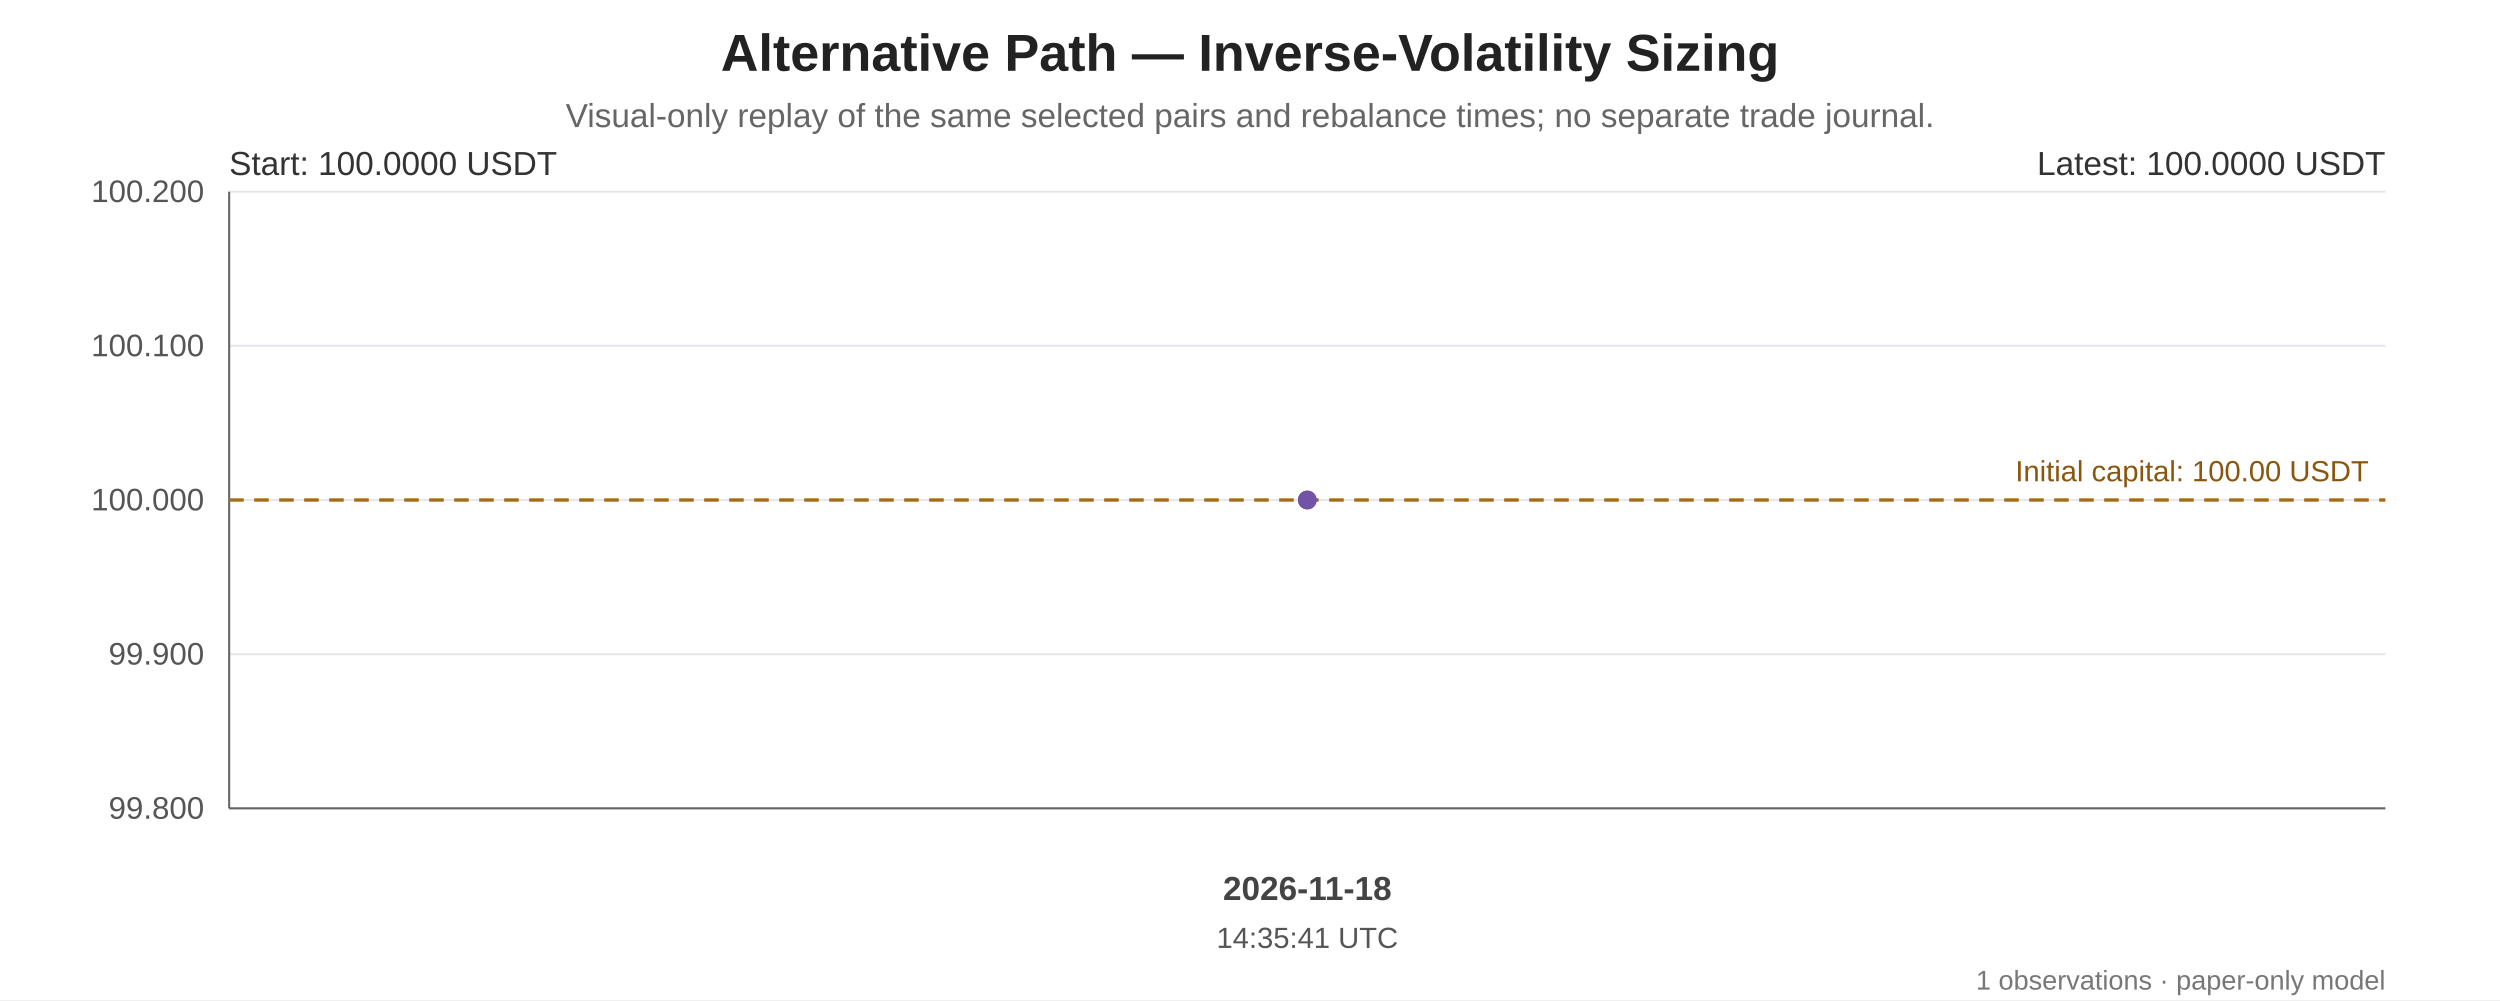
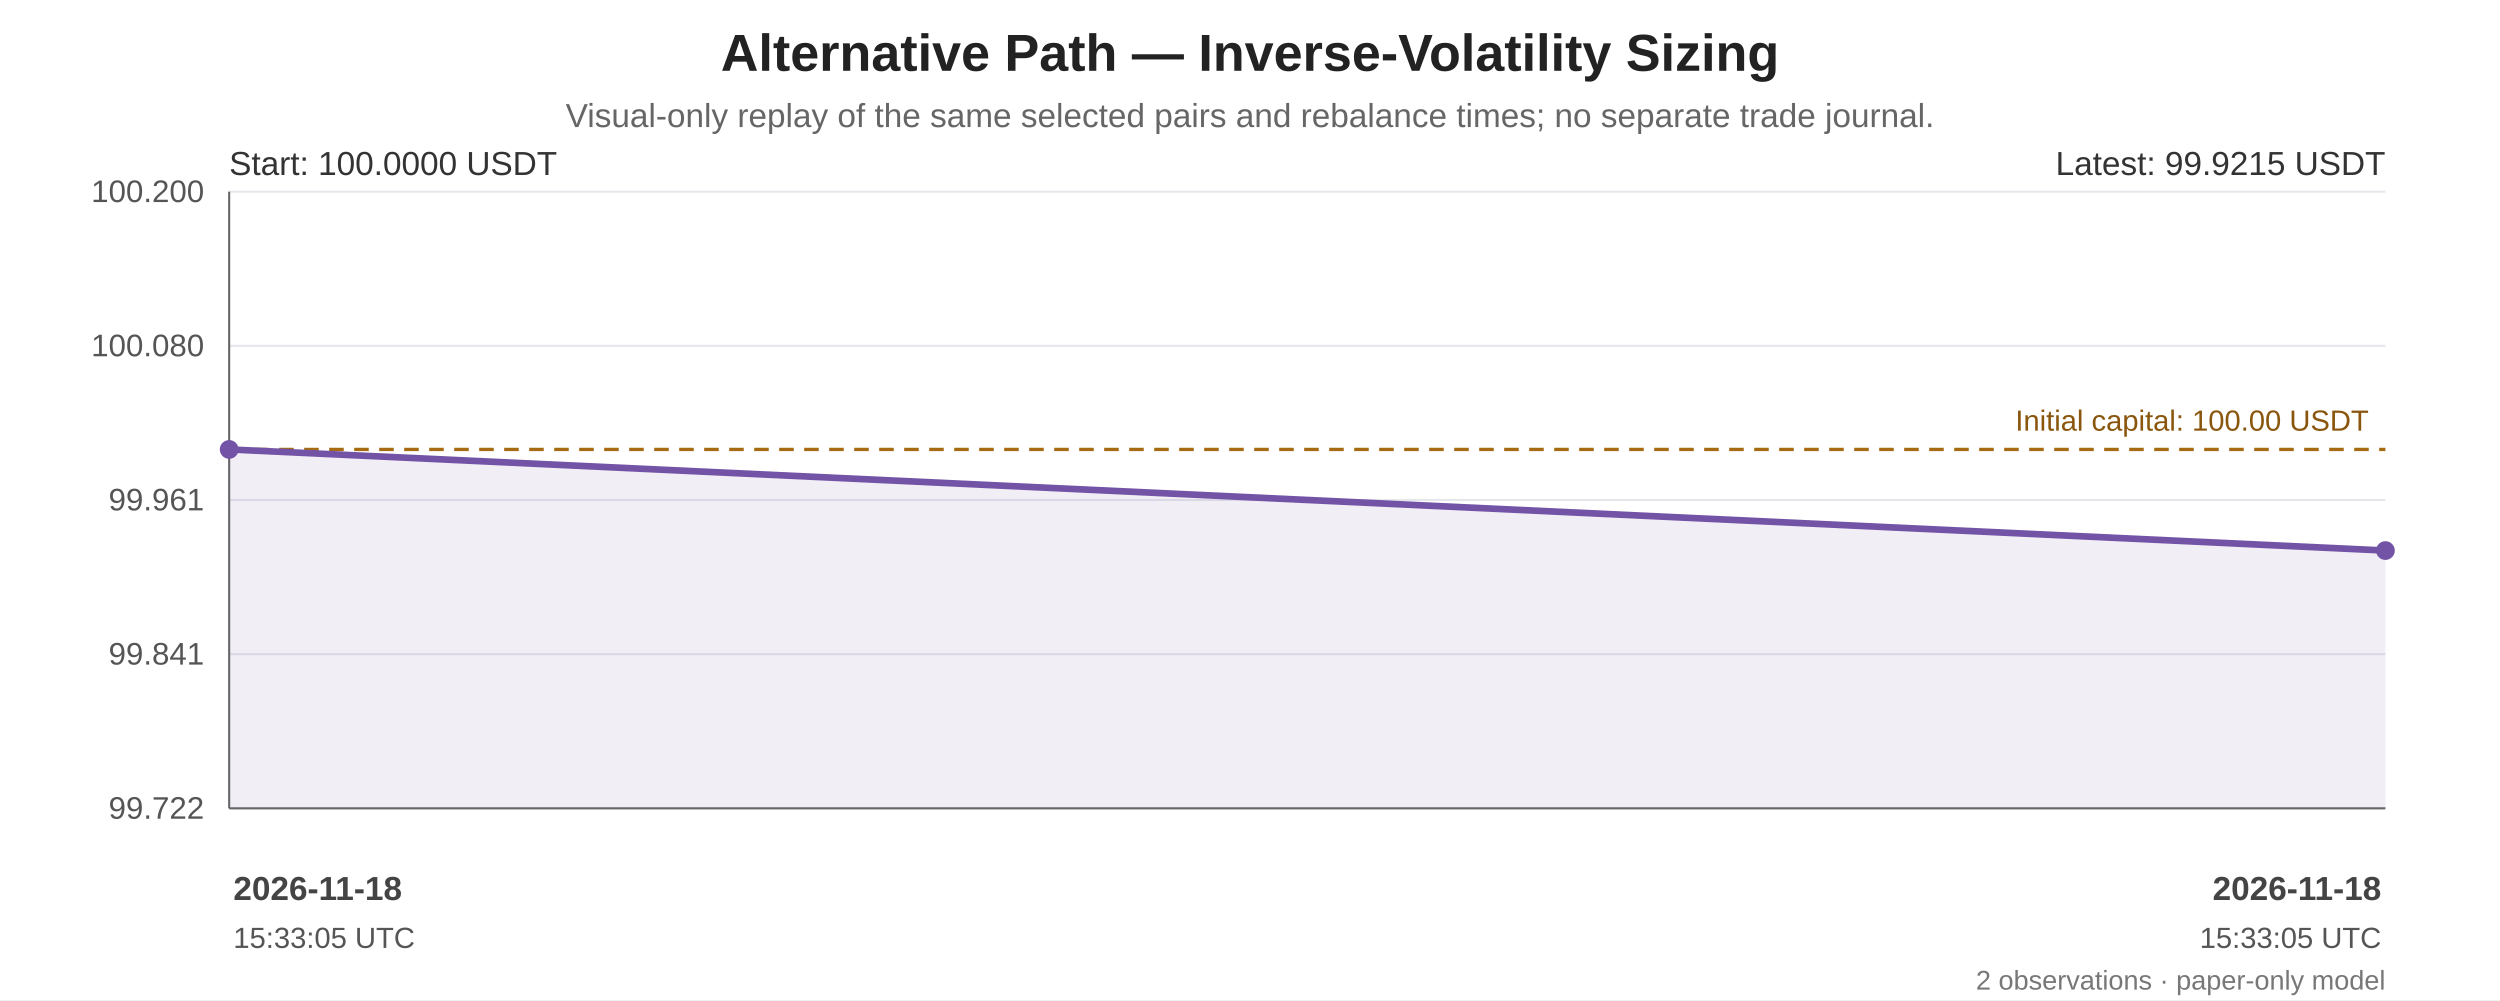
<svg xmlns="http://www.w3.org/2000/svg" width="1200" height="480" viewBox="0 0 1200 480" role="img" aria-labelledby="chart-title chart-desc">
  <rect width="100%" height="100%" fill="#ffffff" />
  <g font-family="Arial, sans-serif" fill="#222">
    <text x="600.0" y="34" font-size="25" font-weight="bold" text-anchor="middle">Alternative Path — Inverse-Volatility Sizing</text>
    <text x="600.0" y="61" font-size="16" fill="#666" text-anchor="middle">Visual-only replay of the same selected pairs and rebalance times; no separate trade journal.</text>
    <line x1="110" y1="92.00" x2="1145" y2="92.00" stroke="#e5e7eb" stroke-width="1" />
    <text x="98" y="97.00" text-anchor="end" font-size="15" fill="#555">100.200</text>
    <line x1="110" y1="166.00" x2="1145" y2="166.00" stroke="#e5e7eb" stroke-width="1" />
-     <text x="98" y="171.00" text-anchor="end" font-size="15" fill="#555">100.100</text>
+     <text x="98" y="171.00" text-anchor="end" font-size="15" fill="#555">100.080</text>
    <line x1="110" y1="240.00" x2="1145" y2="240.00" stroke="#e5e7eb" stroke-width="1" />
-     <text x="98" y="245.00" text-anchor="end" font-size="15" fill="#555">100.000</text>
+     <text x="98" y="245.00" text-anchor="end" font-size="15" fill="#555">99.961</text>
    <line x1="110" y1="314.00" x2="1145" y2="314.00" stroke="#e5e7eb" stroke-width="1" />
-     <text x="98" y="319.00" text-anchor="end" font-size="15" fill="#555">99.900</text>
+     <text x="98" y="319.00" text-anchor="end" font-size="15" fill="#555">99.841</text>
    <line x1="110" y1="388.00" x2="1145" y2="388.00" stroke="#e5e7eb" stroke-width="1" />
-     <text x="98" y="393.00" text-anchor="end" font-size="15" fill="#555">99.800</text>
+     <text x="98" y="393.00" text-anchor="end" font-size="15" fill="#555">99.722</text>
    <line x1="110" y1="92" x2="110" y2="388" stroke="#666" />
    <line x1="110" y1="388" x2="1145" y2="388" stroke="#666" />
-     <line x1="110" y1="240.00" x2="1145" y2="240.00" stroke="#a66b12" stroke-width="1.6" stroke-dasharray="7 5" />
-     <text x="1137" y="231.00" text-anchor="end" font-size="14" fill="#8a560e">Initial capital: 100.00 USDT</text>
-     <polygon points="627.50,240.00 627.50,388 627.50,388" fill="#7253a6" opacity="0.10" />
-     <polyline points="627.50,240.00" fill="none" stroke="#7253a6" stroke-width="3.2" stroke-linejoin="round" stroke-linecap="round" />
-     <circle cx="627.50" cy="240.00" r="4.5" fill="#7253a6" />
-     <circle cx="627.50" cy="240.00" r="4.5" fill="#7253a6" />
+     <line x1="110" y1="215.73" x2="1145" y2="215.73" stroke="#a66b12" stroke-width="1.6" stroke-dasharray="7 5" />
+     <text x="1137" y="206.73" text-anchor="end" font-size="14" fill="#8a560e">Initial capital: 100.00 USDT</text>
+     <polygon points="110.00,215.73 1145.00,264.27 1145.00,388 110.00,388" fill="#7253a6" opacity="0.10" />
+     <polyline points="110.00,215.73 1145.00,264.27" fill="none" stroke="#7253a6" stroke-width="3.2" stroke-linejoin="round" stroke-linecap="round" />
+     <circle cx="110.00" cy="215.73" r="4.5" fill="#7253a6" />
+     <circle cx="1145.00" cy="264.27" r="4.5" fill="#7253a6" />
    <text x="110" y="84" font-size="16" fill="#333">Start: 100.0000 USDT</text>
-     <text x="1145" y="84" text-anchor="end" font-size="16" fill="#333">Latest: 100.0000 USDT</text>
-     <text x="627.50" y="432" text-anchor="middle" font-size="16" font-weight="bold" fill="#444">2026-11-18</text>
-     <text x="627.50" y="455" text-anchor="middle" font-size="14" fill="#555">14:35:41 UTC</text>
-     <text x="1145" y="475" text-anchor="end" font-size="13" fill="#777">1 observations · paper-only model</text>
+     <text x="1145" y="84" text-anchor="end" font-size="16" fill="#333">Latest: 99.9215 USDT</text>
+     <text x="112.00" y="432" text-anchor="start" font-size="16" font-weight="bold" fill="#444">2026-11-18</text>
+     <text x="112.00" y="455" text-anchor="start" font-size="14" fill="#555">15:33:05 UTC</text>
+     <text x="1143.00" y="432" text-anchor="end" font-size="16" font-weight="bold" fill="#444">2026-11-18</text>
+     <text x="1143.00" y="455" text-anchor="end" font-size="14" fill="#555">15:33:05 UTC</text>
+     <text x="1145" y="475" text-anchor="end" font-size="13" fill="#777">2 observations · paper-only model</text>
  </g>
</svg>
